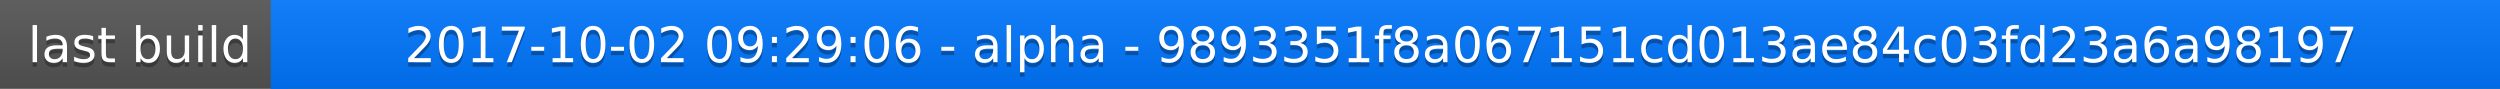
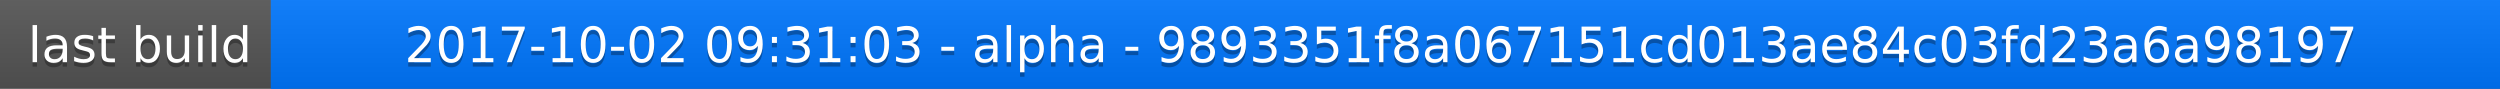
<svg xmlns="http://www.w3.org/2000/svg" width="563" height="20">
  <linearGradient id="a" x2="0" y2="100%">
    <stop offset="0" stop-color="#bbb" stop-opacity=".1" />
    <stop offset="1" stop-opacity=".1" />
  </linearGradient>
  <rect rx="0" width="563" height="20" fill="#555" />
  <rect rx="0" x="61" width="502" height="20" fill="#07f" />
  <path fill="#07f" d="M61 0h4v20h-4z" />
  <rect rx="0" width="563" height="20" fill="url(#a)" />
  <g fill="#fff" text-anchor="middle" font-family="DejaVu Sans,Verdana,Geneva,sans-serif" font-size="11">
    <text x="31.5" y="15" fill="#010101" fill-opacity=".3">last build</text>
    <text x="31.5" y="14">last build</text>
-     <text x="311" y="15" fill="#010101" fill-opacity=".3">2017-10-02 09:29:06 - alpha - 9893351f8a067151cd013ae84c03fd23a6a98197</text>
-     <text x="311" y="14">2017-10-02 09:29:06 - alpha - 9893351f8a067151cd013ae84c03fd23a6a98197</text>
+     <text x="311" y="15" fill="#010101" fill-opacity=".3">2017-10-02 09:31:03 - alpha - 9893351f8a067151cd013ae84c03fd23a6a98197</text>
+     <text x="311" y="14">2017-10-02 09:31:03 - alpha - 9893351f8a067151cd013ae84c03fd23a6a98197</text>
  </g>
</svg>
